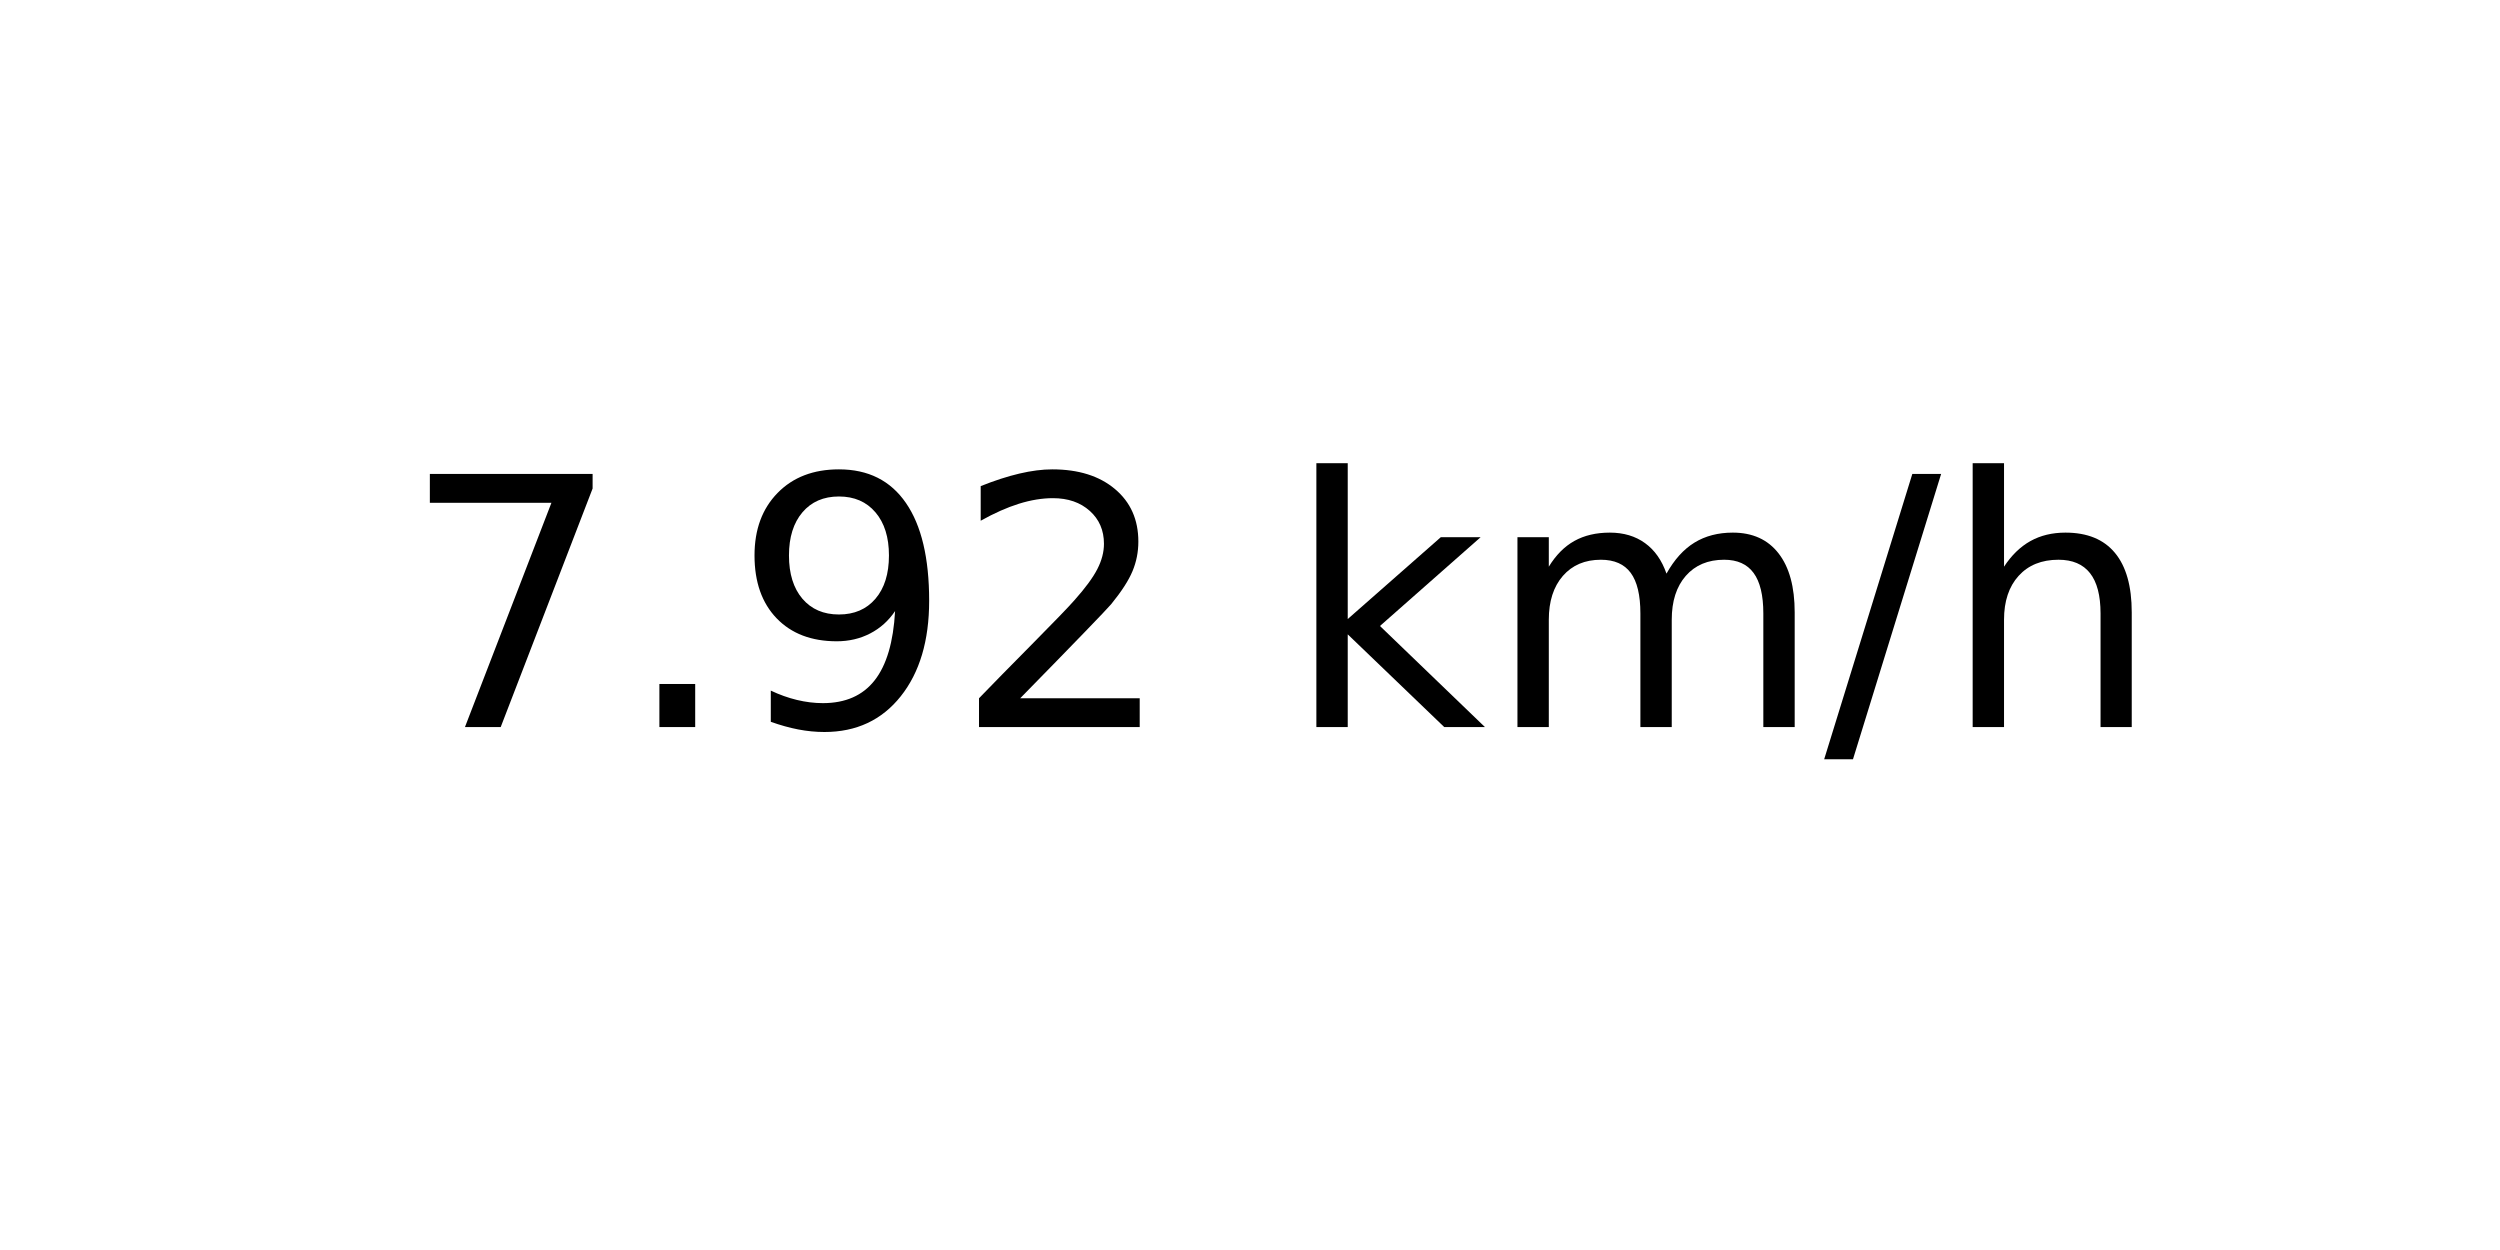
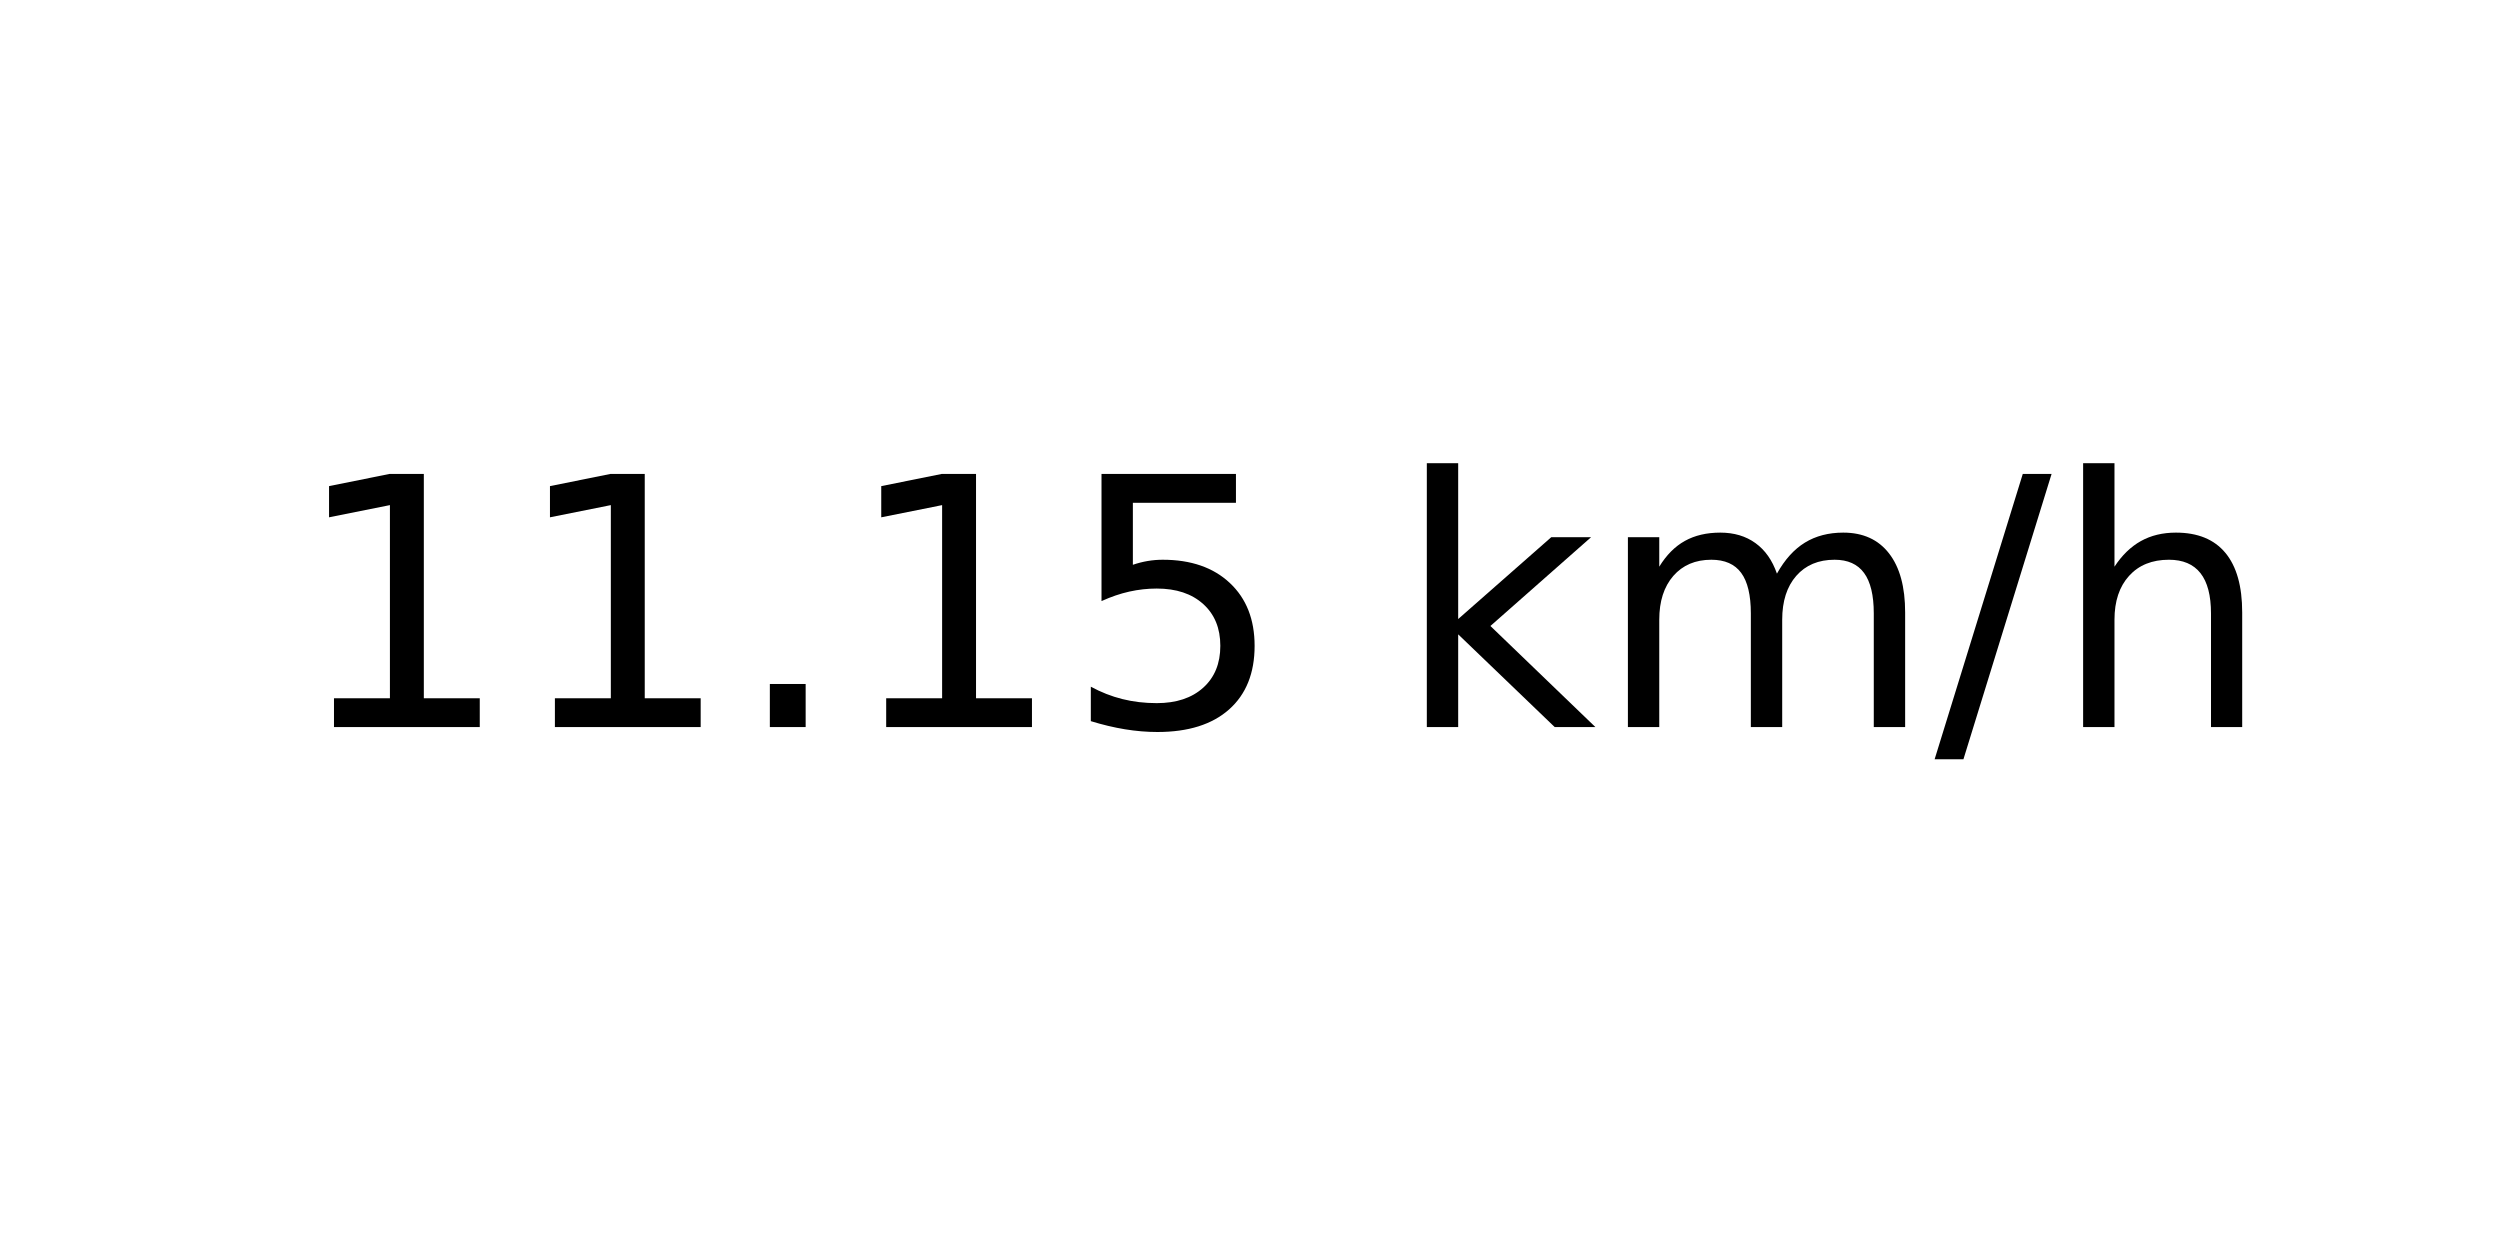
<svg xmlns="http://www.w3.org/2000/svg" xmlns:xlink="http://www.w3.org/1999/xlink" width="72pt" height="36pt" viewBox="0 0 72 36" version="1.1">
  <defs>
    <style type="text/css">*{stroke-linejoin: round; stroke-linecap: butt}</style>
  </defs>
  <g id="figure_1">
    <g id="axes_1">
      <g id="text_1">
-         <g transform="translate(11.55937 20.93937) scale(0.1 -0.1)">
+         <g transform="translate(8.378125 20.93937) scale(0.1 -0.1)">
          <defs>
-             <path id="DejaVuSans-37" d="M 525 4666  L 3525 4666  L 3525 4397  L 1831 0  L 1172 0  L 2766 4134  L 525 4134  L 525 4666  z " transform="scale(0.015625)" />
+             <path id="DejaVuSans-31" d="M 794 531  L 1825 531  L 1825 4091  L 703 3866  L 703 4441  L 1819 4666  L 2450 4666  L 2450 531  L 3481 531  L 3481 0  L 794 0  L 794 531  z " transform="scale(0.015625)" />
            <path id="DejaVuSans-2e" d="M 684 794  L 1344 794  L 1344 0  L 684 0  L 684 794  z " transform="scale(0.015625)" />
-             <path id="DejaVuSans-39" d="M 703 97  L 703 672  Q 941 559 1184 500  Q 1428 441 1663 441  Q 2288 441 2617 861  Q 2947 1281 2994 2138  Q 2813 1869 2534 1725  Q 2256 1581 1919 1581  Q 1219 1581 811 2004  Q 403 2428 403 3163  Q 403 3881 828 4315  Q 1253 4750 1959 4750  Q 2769 4750 3195 4129  Q 3622 3509 3622 2328  Q 3622 1225 3098 567  Q 2575 -91 1691 -91  Q 1453 -91 1209 -44  Q 966 3 703 97  z M 1959 2075  Q 2384 2075 2632 2365  Q 2881 2656 2881 3163  Q 2881 3666 2632 3958  Q 2384 4250 1959 4250  Q 1534 4250 1286 3958  Q 1038 3666 1038 3163  Q 1038 2656 1286 2365  Q 1534 2075 1959 2075  z " transform="scale(0.015625)" />
-             <path id="DejaVuSans-32" d="M 1228 531  L 3431 531  L 3431 0  L 469 0  L 469 531  Q 828 903 1448 1529  Q 2069 2156 2228 2338  Q 2531 2678 2651 2914  Q 2772 3150 2772 3378  Q 2772 3750 2511 3984  Q 2250 4219 1831 4219  Q 1534 4219 1204 4116  Q 875 4013 500 3803  L 500 4441  Q 881 4594 1212 4672  Q 1544 4750 1819 4750  Q 2544 4750 2975 4387  Q 3406 4025 3406 3419  Q 3406 3131 3298 2873  Q 3191 2616 2906 2266  Q 2828 2175 2409 1742  Q 1991 1309 1228 531  z " transform="scale(0.015625)" />
+             <path id="DejaVuSans-35" d="M 691 4666  L 3169 4666  L 3169 4134  L 1269 4134  L 1269 2991  Q 1406 3038 1543 3061  Q 1681 3084 1819 3084  Q 2600 3084 3056 2656  Q 3513 2228 3513 1497  Q 3513 744 3044 326  Q 2575 -91 1722 -91  Q 1428 -91 1123 -41  Q 819 9 494 109  L 494 744  Q 775 591 1075 516  Q 1375 441 1709 441  Q 2250 441 2565 725  Q 2881 1009 2881 1497  Q 2881 1984 2565 2268  Q 2250 2553 1709 2553  Q 1456 2553 1204 2497  Q 953 2441 691 2322  L 691 4666  z " transform="scale(0.015625)" />
            <path id="DejaVuSans-20" transform="scale(0.015625)" />
            <path id="DejaVuSans-6b" d="M 581 4863  L 1159 4863  L 1159 1991  L 2875 3500  L 3609 3500  L 1753 1863  L 3688 0  L 2938 0  L 1159 1709  L 1159 0  L 581 0  L 581 4863  z " transform="scale(0.015625)" />
            <path id="DejaVuSans-6d" d="M 3328 2828  Q 3544 3216 3844 3400  Q 4144 3584 4550 3584  Q 5097 3584 5394 3201  Q 5691 2819 5691 2113  L 5691 0  L 5113 0  L 5113 2094  Q 5113 2597 4934 2840  Q 4756 3084 4391 3084  Q 3944 3084 3684 2787  Q 3425 2491 3425 1978  L 3425 0  L 2847 0  L 2847 2094  Q 2847 2600 2669 2842  Q 2491 3084 2119 3084  Q 1678 3084 1418 2786  Q 1159 2488 1159 1978  L 1159 0  L 581 0  L 581 3500  L 1159 3500  L 1159 2956  Q 1356 3278 1631 3431  Q 1906 3584 2284 3584  Q 2666 3584 2933 3390  Q 3200 3197 3328 2828  z " transform="scale(0.015625)" />
            <path id="DejaVuSans-2f" d="M 1625 4666  L 2156 4666  L 531 -594  L 0 -594  L 1625 4666  z " transform="scale(0.015625)" />
            <path id="DejaVuSans-68" d="M 3513 2113  L 3513 0  L 2938 0  L 2938 2094  Q 2938 2591 2744 2837  Q 2550 3084 2163 3084  Q 1697 3084 1428 2787  Q 1159 2491 1159 1978  L 1159 0  L 581 0  L 581 4863  L 1159 4863  L 1159 2956  Q 1366 3272 1645 3428  Q 1925 3584 2291 3584  Q 2894 3584 3203 3211  Q 3513 2838 3513 2113  z " transform="scale(0.015625)" />
          </defs>
-           <use xlink:href="#DejaVuSans-37" />
-           <use xlink:href="#DejaVuSans-2e" x="63.623" />
-           <use xlink:href="#DejaVuSans-39" x="95.41" />
-           <use xlink:href="#DejaVuSans-32" x="159.033" />
-           <use xlink:href="#DejaVuSans-20" x="222.656" />
-           <use xlink:href="#DejaVuSans-6b" x="254.443" />
-           <use xlink:href="#DejaVuSans-6d" x="312.354" />
-           <use xlink:href="#DejaVuSans-2f" x="409.766" />
-           <use xlink:href="#DejaVuSans-68" x="443.457" />
+           <use xlink:href="#DejaVuSans-31" />
+           <use xlink:href="#DejaVuSans-31" x="63.623" />
+           <use xlink:href="#DejaVuSans-2e" x="127.246" />
+           <use xlink:href="#DejaVuSans-31" x="159.033" />
+           <use xlink:href="#DejaVuSans-35" x="222.656" />
+           <use xlink:href="#DejaVuSans-20" x="286.279" />
+           <use xlink:href="#DejaVuSans-6b" x="318.066" />
+           <use xlink:href="#DejaVuSans-6d" x="375.977" />
+           <use xlink:href="#DejaVuSans-2f" x="473.389" />
+           <use xlink:href="#DejaVuSans-68" x="507.08" />
        </g>
      </g>
    </g>
  </g>
</svg>
